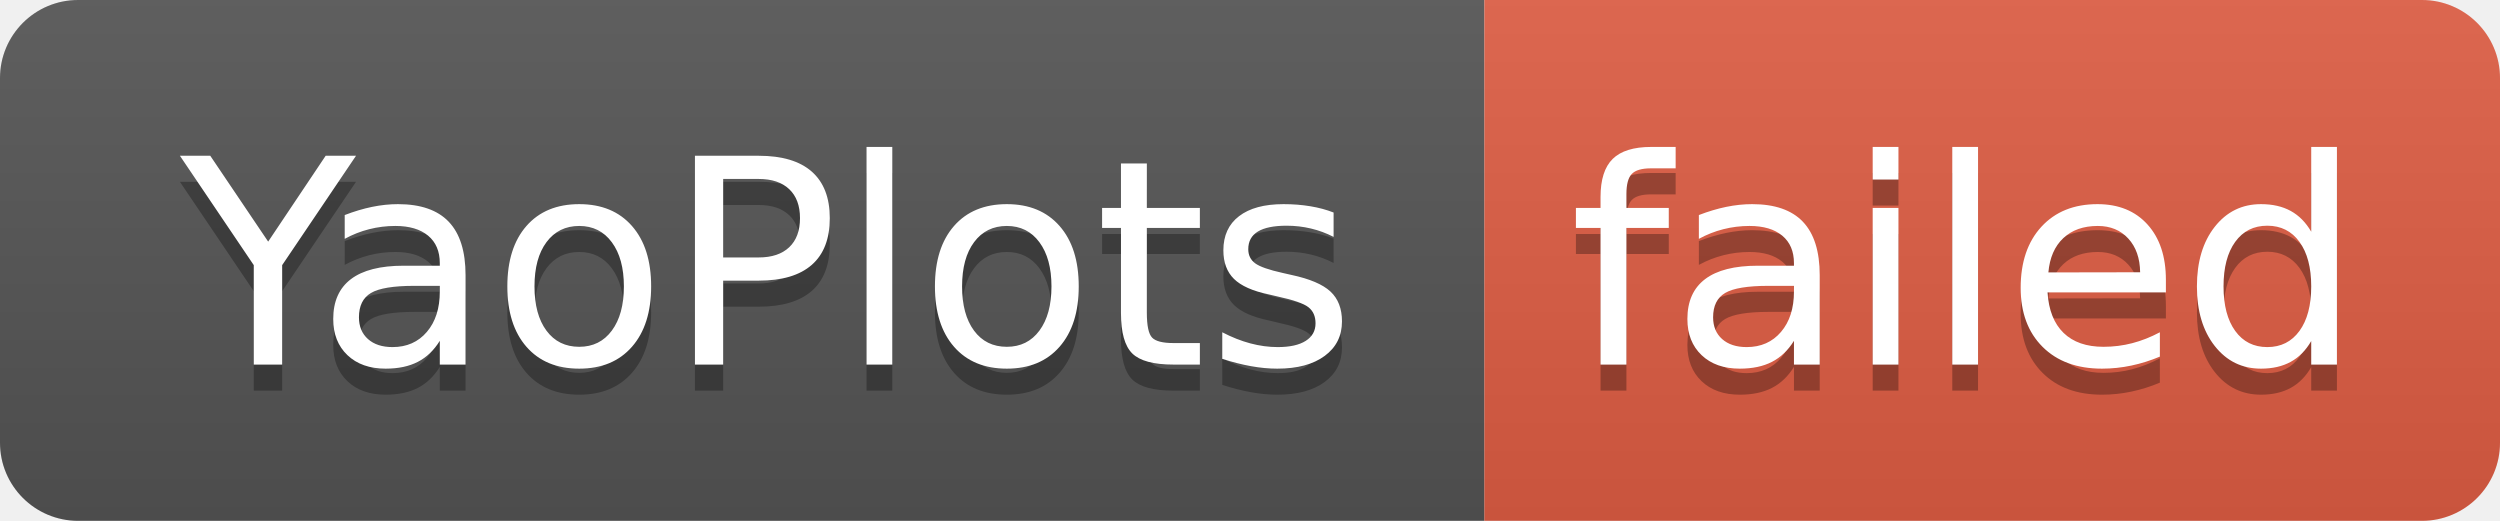
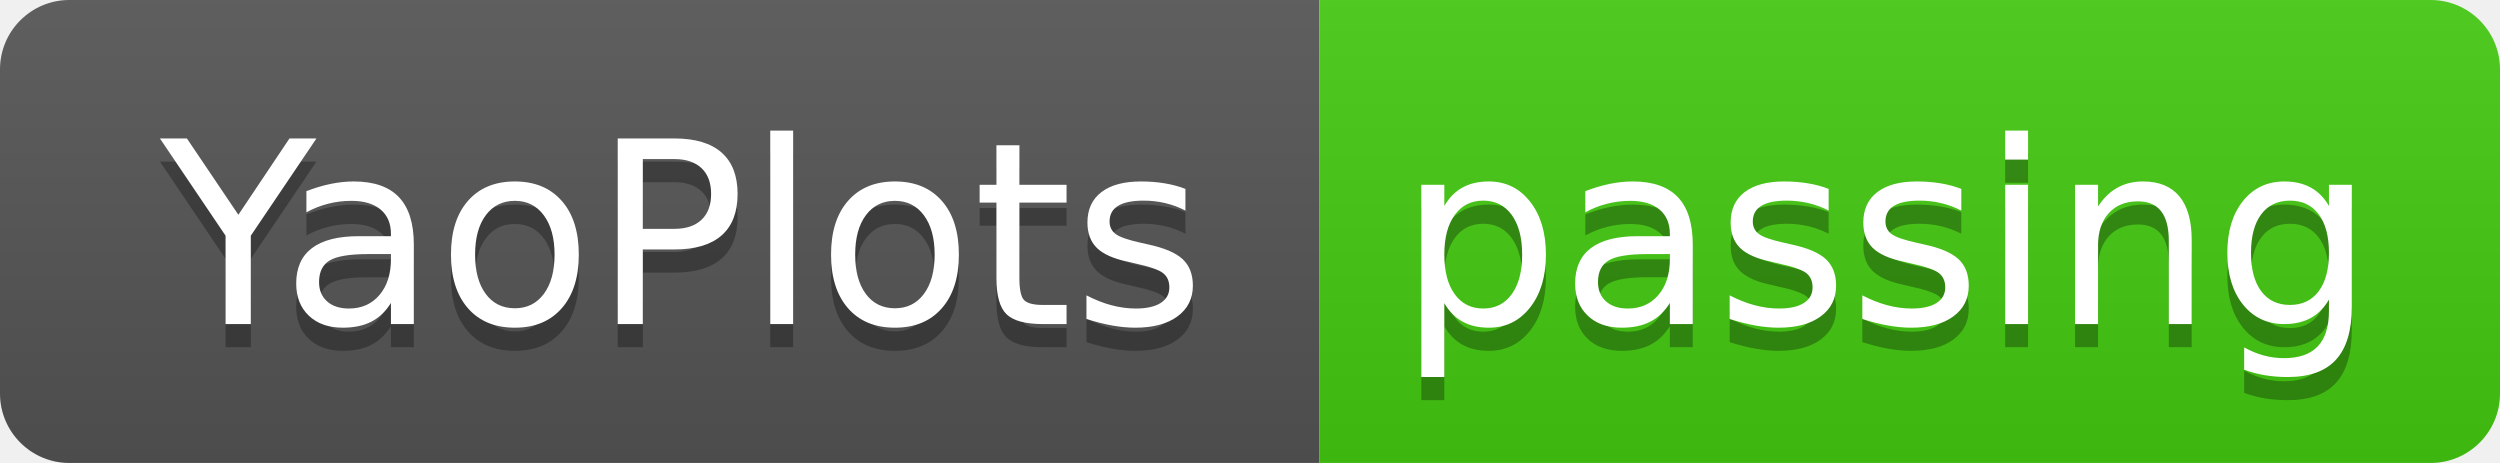
- <svg xmlns="http://www.w3.org/2000/svg" width="96" height="20" role="img" aria-label="YaoPlots: failed">
+ <svg xmlns="http://www.w3.org/2000/svg" width="108" height="20" role="img" aria-label="YaoPlots: passing">
  <linearGradient id="s" x2="0" y2="100%">
    <stop offset="0" stop-color="#bbb" stop-opacity=".1" />
    <stop offset="1" stop-opacity=".1" />
  </linearGradient>
  <clipPath id="r">
-     <rect width="96" height="20" rx="3" fill="#fff" />
+     <rect width="108" height="20" rx="3" fill="#fff" />
  </clipPath>
  <g clip-path="url(#r)">
    <rect width="57" height="20" fill="#555" />
-     <rect x="57" width="39" height="20" fill="#e05d44" />
-     <rect width="96" height="20" fill="url(#s)" />
+     <rect x="57" width="51" height="20" fill="#4c1" />
+     <rect width="108" height="20" fill="url(#s)" />
  </g>
  <g fill="#fff" text-anchor="middle" font-family="Verdana,Geneva,DejaVu Sans,sans-serif" text-rendering="geometricPrecision" font-size="110">
    <text aria-hidden="true" x="295" y="150" fill="#010101" fill-opacity=".3" transform="scale(.1)" textLength="470">YaoPlots</text>
    <text x="295" y="140" transform="scale(.1)" fill="#fff" textLength="470">YaoPlots</text>
-     <text aria-hidden="true" x="755" y="150" fill="#010101" fill-opacity=".3" transform="scale(.1)" textLength="290">failed</text>
-     <text x="755" y="140" transform="scale(.1)" fill="#fff" textLength="290">failed</text>
+     <text aria-hidden="true" x="815" y="150" fill="#010101" fill-opacity=".3" transform="scale(.1)" textLength="410">passing</text>
+     <text x="815" y="140" transform="scale(.1)" fill="#fff" textLength="410">passing</text>
  </g>
</svg>
